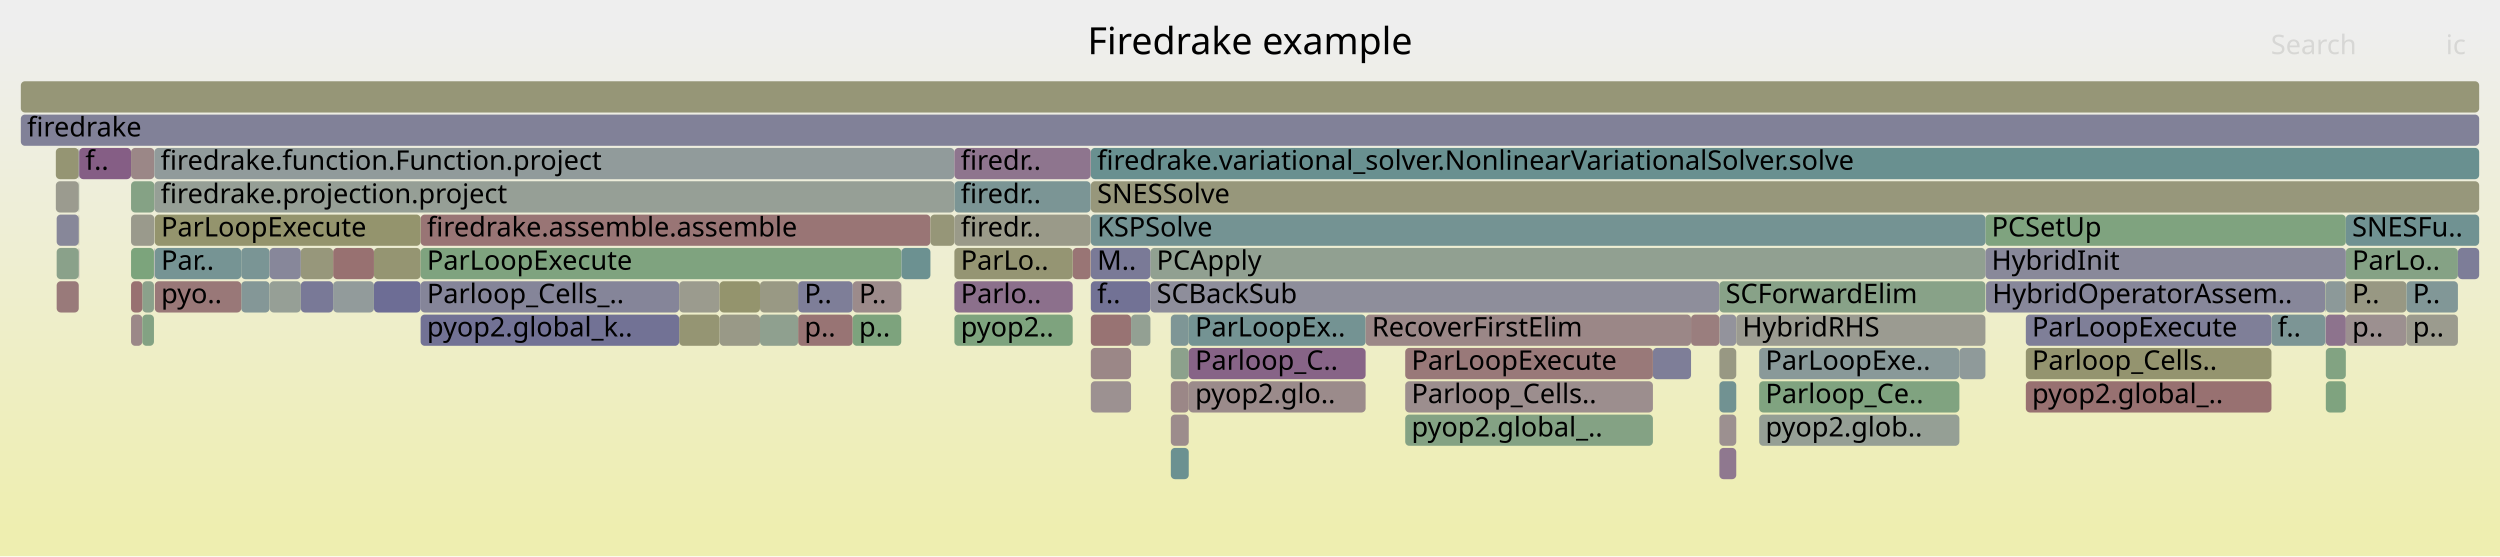
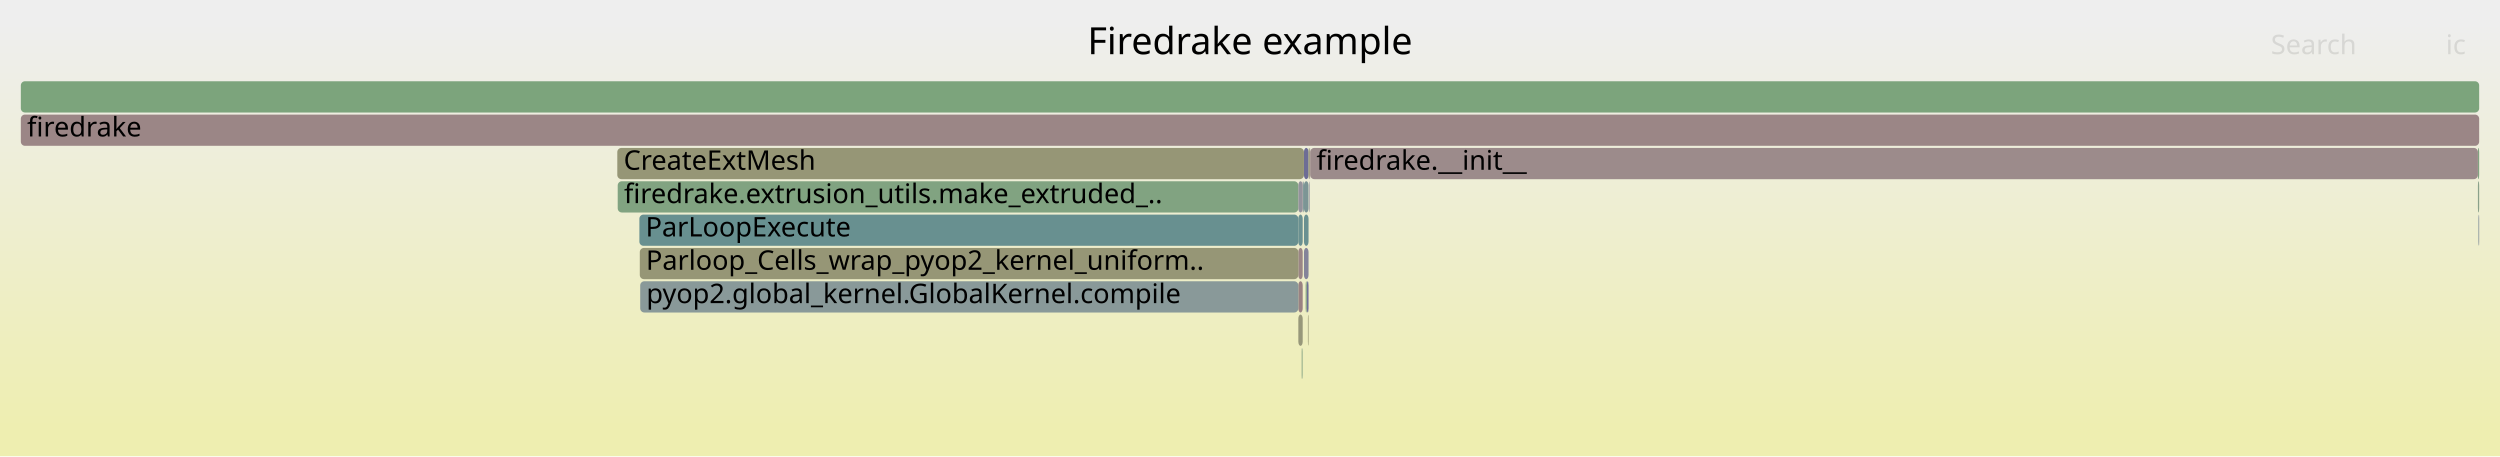
- <svg xmlns="http://www.w3.org/2000/svg" version="1.1" width="1200" height="267" viewBox="0 0 1200 267">
+ <svg xmlns="http://www.w3.org/2000/svg" version="1.1" width="1200" height="219" viewBox="0 0 1200 219">
  <defs>
    <linearGradient id="background" y1="0" y2="1" x1="0" x2="0">
      <stop stop-color="#eeeeee" offset="5%" />
      <stop stop-color="#eeeeb0" offset="95%" />
    </linearGradient>
  </defs>
  <style type="text/css">
	text { font-family:Verdana; font-size:13px; fill:rgb(0,0,0); }
	#search, #ignorecase { opacity:0.1; cursor:pointer; }
	#search:hover, #search.show, #ignorecase:hover, #ignorecase.show { opacity:1; }
	#subtitle { text-anchor:middle; font-color:rgb(160,160,160); }
	#title { text-anchor:middle; font-size:18px}
	#unzoom { cursor:pointer; }
	#frames &gt; *:hover { stroke:black; stroke-width:0.5; cursor:pointer; }
	.hide { display:none; }
	.parent { opacity:0.5; }
</style>
-   <rect x="0.0" y="0" width="1200.0" height="267.0" fill="url(#background)" />
+   <rect x="0.0" y="0" width="1200.0" height="219.0" fill="url(#background)" />
  <text id="title" x="600.00" y="26">Firedrake example</text>
-   <text id="details" x="10.00" y="249"> </text>
+   <text id="details" x="10.00" y="201"> </text>
  <text id="unzoom" x="10.00" y="26" class="hide">Reset Zoom</text>
  <text id="search" x="1090.00" y="26">Search</text>
  <text id="ignorecase" x="1174.00" y="26">ic</text>
-   <text id="matched" x="1090.00" y="249"> </text>
+   <text id="matched" x="1090.00" y="201"> </text>
  <g id="frames">
    <g>
-       <rect x="364.8" y="135" width="18.3" height="15.0" fill="rgb(152.696,152.696,132.298)" rx="2" ry="2" />
-       <text x="367.75" y="145.5" />
+       <rect x="1189.4" y="87" width="0.6" height="15.0" fill="rgb(137.857,161.279,137.857)" rx="2" ry="2" />
+       <text x="1192.44" y="97.5" />
    </g>
    <g>
-       <rect x="552.2" y="135" width="273.1" height="15.0" fill="rgb(141.527,141.527,154.812)" rx="2" ry="2" />
-       <text x="555.17" y="145.5">SCBackSub</text>
+       <rect x="623.2" y="119" width="2.1" height="15.0" fill="rgb(154.891,134.164,134.164)" rx="2" ry="2" />
+       <text x="626.21" y="129.5" />
    </g>
    <g>
-       <rect x="674.5" y="183" width="118.9" height="15.0" fill="rgb(155.904,141.933,141.933)" rx="2" ry="2" />
-       <text x="677.52" y="193.5">Parloop_Cells..</text>
+       <rect x="1189.4" y="71" width="0.6" height="15.0" fill="rgb(129.471,162.644,129.471)" rx="2" ry="2" />
+       <text x="1192.44" y="81.5" />
    </g>
    <g>
-       <rect x="523.5" y="71" width="0.1" height="15.0" fill="rgb(148.902,148.902,113.911)" rx="2" ry="2" />
-       <text x="526.48" y="81.5" />
+       <rect x="627.8" y="151" width="0.3" height="15.0" fill="rgb(148.564,148.564,112.271)" rx="2" ry="2" />
+       <text x="630.82" y="161.5" />
    </g>
    <g>
-       <rect x="432.6" y="135" width="0.1" height="15.0" fill="rgb(142.292,160.557,142.292)" rx="2" ry="2" />
-       <text x="435.57" y="145.5" />
+       <rect x="625.9" y="71" width="2.2" height="15.0" fill="rgb(109.017,109.017,148.519)" rx="2" ry="2" />
+       <text x="628.88" y="81.5" />
    </g>
    <g>
-       <rect x="68.3" y="135" width="5.6" height="15.0" fill="rgb(139.322,161.041,139.322)" rx="2" ry="2" />
-       <text x="71.34" y="145.5" />
+       <rect x="628.1" y="71" width="0.6" height="15.0" fill="rgb(148.608,148.608,112.487)" rx="2" ry="2" />
+       <text x="631.06" y="81.5" />
    </g>
    <g>
-       <rect x="552.2" y="119" width="400.8" height="15.0" fill="rgb(144.589,160.183,144.589)" rx="2" ry="2" />
-       <text x="555.17" y="129.5">PCApply</text>
+       <rect x="625.3" y="87" width="0.2" height="15.0" fill="rgb(133.214,94.485,133.214)" rx="2" ry="2" />
+       <text x="628.26" y="97.5" />
    </g>
    <g>
-       <rect x="383.1" y="151" width="26.2" height="15.0" fill="rgb(152.463,115.552,115.552)" rx="2" ry="2" />
-       <text x="386.12" y="161.5">p..</text>
+       <rect x="296.3" y="71" width="329.6" height="15.0" fill="rgb(149.767,149.767,118.103)" rx="2" ry="2" />
+       <text x="299.34" y="81.5">CreateExtMesh</text>
    </g>
    <g>
-       <rect x="825.3" y="151" width="8.1" height="15.0" fill="rgb(147.331,147.331,155.935)" rx="2" ry="2" />
-       <text x="828.31" y="161.5" />
+       <rect x="623.2" y="103" width="2.1" height="15.0" fill="rgb(107.019,144.783,144.783)" rx="2" ry="2" />
+       <text x="626.21" y="113.5" />
    </g>
    <g>
-       <rect x="62.9" y="135" width="5.4" height="15.0" fill="rgb(152.162,113.24,113.24)" rx="2" ry="2" />
-       <text x="65.92" y="145.5" />
+       <rect x="307.1" y="119" width="316.1" height="15.0" fill="rgb(149.662,149.662,117.594)" rx="2" ry="2" />
+       <text x="310.07" y="129.5">Parloop_Cells_wrap_pyop2_kernel_uniform..</text>
    </g>
    <g>
-       <rect x="674.5" y="199" width="118.9" height="15.0" fill="rgb(132.292,162.185,132.292)" rx="2" ry="2" />
-       <text x="677.52" y="209.5">pyop2.global_..</text>
+       <rect x="1189.6" y="103" width="0.2" height="15.0" fill="rgb(124.034,149.194,149.194)" rx="2" ry="2" />
+       <text x="1192.62" y="113.5" />
    </g>
    <g>
-       <rect x="825.3" y="199" width="8.1" height="15.0" fill="rgb(156.217,144.333,144.333)" rx="2" ry="2" />
-       <text x="828.31" y="209.5" />
+       <rect x="625.5" y="87" width="0.4" height="15.0" fill="rgb(111.323,145.899,145.899)" rx="2" ry="2" />
+       <text x="628.53" y="97.5" />
    </g>
    <g>
-       <rect x="514.9" y="119" width="8.6" height="15.0" fill="rgb(152.648,116.967,116.967)" rx="2" ry="2" />
-       <text x="517.87" y="129.5" />
+       <rect x="623.2" y="135" width="2.1" height="15.0" fill="rgb(154.364,130.127,130.127)" rx="2" ry="2" />
+       <text x="626.21" y="145.5" />
    </g>
    <g>
-       <rect x="326.0" y="151" width="19.4" height="15.0" fill="rgb(149.073,149.073,114.737)" rx="2" ry="2" />
-       <text x="329.03" y="161.5" />
+       <rect x="307.3" y="135" width="315.9" height="15.0" fill="rgb(137.132,152.59,152.59)" rx="2" ry="2" />
+       <text x="310.26" y="145.5">pyop2.global_kernel.GlobalKernel.compile</text>
    </g>
    <g>
-       <rect x="179.5" y="119" width="22.4" height="15.0" fill="rgb(148.825,148.825,113.537)" rx="2" ry="2" />
-       <text x="182.54" y="129.5" />
+       <rect x="296.5" y="87" width="326.7" height="15.0" fill="rgb(129.367,162.661,129.367)" rx="2" ry="2" />
+       <text x="299.52" y="97.5">firedrake.extrusion_utils.make_extruded_..</text>
    </g>
    <g>
-       <rect x="1116.1" y="151" width="0.2" height="15.0" fill="rgb(116.118,116.118,149.894)" rx="2" ry="2" />
-       <text x="1119.12" y="161.5" />
+       <rect x="623.2" y="87" width="2.1" height="15.0" fill="rgb(146.908,146.908,155.853)" rx="2" ry="2" />
+       <text x="626.21" y="97.5" />
    </g>
    <g>
-       <rect x="115.8" y="119" width="13.6" height="15.0" fill="rgb(121.544,148.548,148.548)" rx="2" ry="2" />
-       <text x="118.81" y="129.5" />
+       <rect x="628.9" y="71" width="560.5" height="15.0" fill="rgb(155.525,139.027,139.027)" rx="2" ry="2" />
+       <text x="631.90" y="81.5">firedrake.__init__</text>
    </g>
    <g>
-       <rect x="570.6" y="183" width="84.9" height="15.0" fill="rgb(155.461,138.538,138.538)" rx="2" ry="2" />
-       <text x="573.65" y="193.5">pyop2.glo..</text>
+       <rect x="627.3" y="135" width="0.8" height="15.0" fill="rgb(110.891,110.891,148.882)" rx="2" ry="2" />
+       <text x="630.28" y="145.5" />
    </g>
    <g>
-       <rect x="562.0" y="151" width="8.6" height="15.0" fill="rgb(126.225,149.762,149.762)" rx="2" ry="2" />
-       <text x="565.03" y="161.5" />
-     </g>
-     <g>
-       <rect x="833.4" y="151" width="119.6" height="15.0" fill="rgb(155.255,155.255,144.699)" rx="2" ry="2" />
-       <text x="836.36" y="161.5">HybridRHS</text>
-     </g>
-     <g>
-       <rect x="62.9" y="87" width="11.2" height="15.0" fill="rgb(132.756,162.11,132.756)" rx="2" ry="2" />
-       <text x="65.92" y="97.5" />
-     </g>
-     <g>
-       <rect x="201.9" y="103" width="244.7" height="15.0" fill="rgb(152.704,117.397,117.397)" rx="2" ry="2" />
-       <text x="204.93" y="113.5">firedrake.assemble.assemble</text>
-     </g>
-     <g>
-       <rect x="458.1" y="87" width="65.4" height="15.0" fill="rgb(123.079,148.946,148.946)" rx="2" ry="2" />
-       <text x="461.15" y="97.5">firedr..</text>
-     </g>
-     <g>
-       <rect x="62.9" y="103" width="11.2" height="15.0" fill="rgb(154.295,154.295,140.043)" rx="2" ry="2" />
-       <text x="65.92" y="113.5" />
-     </g>
-     <g>
-       <rect x="953.0" y="103" width="173.0" height="15.0" fill="rgb(126.697,163.096,126.697)" rx="2" ry="2" />
-       <text x="955.98" y="113.5">PCSetUp</text>
-     </g>
-     <g>
-       <rect x="1126.0" y="119" width="53.8" height="15.0" fill="rgb(133.038,162.064,133.038)" rx="2" ry="2" />
-       <text x="1129.02" y="129.5">ParLo..</text>
-     </g>
-     <g>
-       <rect x="1116.3" y="135" width="0.1" height="15.0" fill="rgb(147.745,147.745,108.302)" rx="2" ry="2" />
-       <text x="1119.26" y="145.5" />
-     </g>
-     <g>
-       <rect x="38.0" y="71" width="24.9" height="15.0" fill="rgb(132.952,93.813,132.952)" rx="2" ry="2" />
-       <text x="40.97" y="81.5">f..</text>
-     </g>
-     <g>
-       <rect x="523.6" y="151" width="19.3" height="15.0" fill="rgb(152.4,115.07,115.07)" rx="2" ry="2" />
-       <text x="526.64" y="161.5" />
-     </g>
-     <g>
-       <rect x="409.3" y="151" width="23.3" height="15.0" fill="rgb(124.613,163.435,124.613)" rx="2" ry="2" />
-       <text x="412.33" y="161.5">p..</text>
-     </g>
-     <g>
-       <rect x="523.6" y="135" width="28.6" height="15.0" fill="rgb(114.022,114.022,149.488)" rx="2" ry="2" />
-       <text x="526.64" y="145.5">f..</text>
-     </g>
-     <g>
-       <rect x="1090.3" y="151" width="25.8" height="15.0" fill="rgb(124.407,149.291,149.291)" rx="2" ry="2" />
-       <text x="1093.25" y="161.5">f..</text>
-     </g>
-     <g>
-       <rect x="446.6" y="103" width="11.5" height="15.0" fill="rgb(150.211,150.211,120.252)" rx="2" ry="2" />
-       <text x="449.64" y="113.5" />
-     </g>
-     <g>
-       <rect x="458.1" y="151" width="56.8" height="15.0" fill="rgb(125.949,163.218,125.949)" rx="2" ry="2" />
-       <text x="461.15" y="161.5">pyop2..</text>
-     </g>
-     <g>
-       <rect x="10.0" y="55" width="1180.0" height="15.0" fill="rgb(128.622,128.622,152.314)" rx="2" ry="2" />
+       <rect x="10.0" y="55" width="1180.0" height="15.0" fill="rgb(154.819,133.61,133.61)" rx="2" ry="2" />
      <text x="13.00" y="65.5">firedrake</text>
    </g>
    <g>
-       <rect x="1126.0" y="135" width="29.1" height="15.0" fill="rgb(152.337,152.337,130.557)" rx="2" ry="2" />
-       <text x="1129.02" y="145.5">P..</text>
+       <rect x="628.4" y="87" width="0.3" height="15.0" fill="rgb(142.425,142.425,154.986)" rx="2" ry="2" />
+       <text x="631.41" y="97.5" />
    </g>
    <g>
-       <rect x="844.4" y="183" width="96.1" height="15.0" fill="rgb(127.545,162.958,127.545)" rx="2" ry="2" />
-       <text x="847.42" y="193.5">Parloop_Ce..</text>
+       <rect x="1189.8" y="103" width="0.2" height="15.0" fill="rgb(124.807,124.807,151.575)" rx="2" ry="2" />
+       <text x="1192.82" y="113.5" />
    </g>
    <g>
-       <rect x="159.9" y="119" width="19.6" height="15.0" fill="rgb(152.178,113.362,113.362)" rx="2" ry="2" />
-       <text x="162.93" y="129.5" />
-     </g>
-     <g>
-       <rect x="1116.4" y="167" width="9.6" height="15.0" fill="rgb(130.17,162.53,130.17)" rx="2" ry="2" />
-       <text x="1119.39" y="177.5" />
-     </g>
-     <g>
-       <rect x="37.8" y="119" width="0.2" height="15.0" fill="rgb(139.571,110.775,139.571)" rx="2" ry="2" />
-       <text x="40.77" y="129.5" />
-     </g>
-     <g>
-       <rect x="201.9" y="135" width="124.1" height="15.0" fill="rgb(133.484,133.484,153.255)" rx="2" ry="2" />
-       <text x="204.93" y="145.5">Parloop_Cells_..</text>
-     </g>
-     <g>
-       <rect x="27.2" y="119" width="10.6" height="15.0" fill="rgb(138.208,161.222,138.208)" rx="2" ry="2" />
-       <text x="30.15" y="129.5" />
-     </g>
-     <g>
-       <rect x="562.0" y="167" width="8.6" height="15.0" fill="rgb(139.866,160.952,139.866)" rx="2" ry="2" />
-       <text x="565.03" y="177.5" />
-     </g>
-     <g>
-       <rect x="345.4" y="151" width="19.4" height="15.0" fill="rgb(153.35,153.35,135.465)" rx="2" ry="2" />
-       <text x="348.45" y="161.5" />
-     </g>
-     <g>
-       <rect x="1116.4" y="183" width="9.6" height="15.0" fill="rgb(126.876,163.067,126.876)" rx="2" ry="2" />
-       <text x="1119.39" y="193.5" />
-     </g>
-     <g>
-       <rect x="953.0" y="119" width="173.0" height="15.0" fill="rgb(137.396,137.396,154.012)" rx="2" ry="2" />
-       <text x="955.98" y="129.5">HybridInit</text>
-     </g>
-     <g>
-       <rect x="562.0" y="215" width="8.6" height="15.0" fill="rgb(107.257,144.844,144.844)" rx="2" ry="2" />
-       <text x="565.03" y="225.5" />
-     </g>
-     <g>
-       <rect x="179.5" y="135" width="22.4" height="15.0" fill="rgb(109.05,109.05,148.526)" rx="2" ry="2" />
-       <text x="182.54" y="145.5" />
-     </g>
-     <g>
-       <rect x="523.6" y="167" width="19.3" height="15.0" fill="rgb(154.998,134.986,134.986)" rx="2" ry="2" />
-       <text x="526.64" y="177.5" />
-     </g>
-     <g>
-       <rect x="1179.8" y="119" width="10.2" height="15.0" fill="rgb(124.768,124.768,151.568)" rx="2" ry="2" />
-       <text x="1182.77" y="129.5" />
-     </g>
-     <g>
-       <rect x="1116.1" y="135" width="0.2" height="15.0" fill="rgb(134.473,161.83,134.473)" rx="2" ry="2" />
-       <text x="1119.12" y="145.5" />
-     </g>
-     <g>
-       <rect x="811.7" y="151" width="13.6" height="15.0" fill="rgb(153.877,126.389,126.389)" rx="2" ry="2" />
-       <text x="814.73" y="161.5" />
-     </g>
-     <g>
-       <rect x="74.3" y="119" width="41.5" height="15.0" fill="rgb(118.152,147.669,147.669)" rx="2" ry="2" />
-       <text x="77.33" y="129.5">Par..</text>
-     </g>
-     <g>
-       <rect x="844.4" y="167" width="96.1" height="15.0" fill="rgb(136.946,152.542,152.542)" rx="2" ry="2" />
-       <text x="847.42" y="177.5">ParLoopExe..</text>
-     </g>
-     <g>
-       <rect x="159.9" y="135" width="19.6" height="15.0" fill="rgb(145.578,154.78,154.78)" rx="2" ry="2" />
-       <text x="162.93" y="145.5" />
-     </g>
-     <g>
-       <rect x="458.1" y="119" width="56.8" height="15.0" fill="rgb(149.222,149.222,115.46)" rx="2" ry="2" />
-       <text x="461.15" y="129.5">ParLo..</text>
-     </g>
-     <g>
-       <rect x="27.2" y="135" width="10.6" height="15.0" fill="rgb(153.33,122.199,122.199)" rx="2" ry="2" />
-       <text x="30.15" y="145.5" />
-     </g>
-     <g>
-       <rect x="129.4" y="119" width="15.0" height="15.0" fill="rgb(135.359,135.359,153.618)" rx="2" ry="2" />
-       <text x="132.42" y="129.5" />
-     </g>
-     <g>
-       <rect x="37.8" y="103" width="0.2" height="15.0" fill="rgb(147.699,147.699,108.082)" rx="2" ry="2" />
-       <text x="40.77" y="113.5" />
-     </g>
-     <g>
-       <rect x="26.8" y="87" width="11.0" height="15.0" fill="rgb(154.866,154.866,142.814)" rx="2" ry="2" />
-       <text x="29.84" y="97.5" />
-     </g>
-     <g>
-       <rect x="201.9" y="151" width="124.1" height="15.0" fill="rgb(114.063,114.063,149.496)" rx="2" ry="2" />
-       <text x="204.93" y="161.5">pyop2.global_k..</text>
-     </g>
-     <g>
-       <rect x="62.9" y="71" width="11.2" height="15.0" fill="rgb(155.059,135.452,135.452)" rx="2" ry="2" />
-       <text x="65.92" y="81.5" />
-     </g>
-     <g>
-       <rect x="570.6" y="167" width="84.9" height="15.0" fill="rgb(135.433,100.171,135.433)" rx="2" ry="2" />
-       <text x="573.65" y="177.5">Parloop_C..</text>
-     </g>
-     <g>
-       <rect x="364.8" y="151" width="18.3" height="15.0" fill="rgb(143.194,160.41,143.194)" rx="2" ry="2" />
-       <text x="367.75" y="161.5" />
-     </g>
-     <g>
-       <rect x="432.6" y="119" width="0.1" height="15.0" fill="rgb(119.581,148.039,148.039)" rx="2" ry="2" />
-       <text x="435.57" y="129.5" />
-     </g>
-     <g>
-       <rect x="326.0" y="135" width="19.4" height="15.0" fill="rgb(154.695,154.695,141.982)" rx="2" ry="2" />
-       <text x="329.03" y="145.5" />
-     </g>
-     <g>
-       <rect x="74.1" y="87" width="384.0" height="15.0" fill="rgb(149.993,159.303,149.993)" rx="2" ry="2" />
-       <text x="77.11" y="97.5">firedrake.projection.project</text>
-     </g>
-     <g>
-       <rect x="201.9" y="119" width="230.7" height="15.0" fill="rgb(127.103,163.03,127.103)" rx="2" ry="2" />
-       <text x="204.93" y="129.5">ParLoopExecute</text>
-     </g>
-     <g>
-       <rect x="793.4" y="167" width="18.3" height="15.0" fill="rgb(126.209,126.209,151.847)" rx="2" ry="2" />
-       <text x="796.45" y="177.5" />
-     </g>
-     <g>
-       <rect x="62.9" y="151" width="5.4" height="15.0" fill="rgb(155.107,135.82,135.82)" rx="2" ry="2" />
-       <text x="65.92" y="161.5" />
-     </g>
-     <g>
-       <rect x="74.1" y="71" width="384.0" height="15.0" fill="rgb(145.396,154.732,154.732)" rx="2" ry="2" />
-       <text x="77.11" y="81.5">firedrake.function.Function.project</text>
-     </g>
-     <g>
-       <rect x="1116.4" y="135" width="9.6" height="15.0" fill="rgb(140.491,153.461,153.461)" rx="2" ry="2" />
-       <text x="1119.39" y="145.5" />
-     </g>
-     <g>
-       <rect x="825.3" y="183" width="8.1" height="15.0" fill="rgb(112.994,146.332,146.332)" rx="2" ry="2" />
-       <text x="828.31" y="193.5" />
-     </g>
-     <g>
-       <rect x="10.0" y="39" width="1180.0" height="15.0" fill="rgb(149.852,149.852,118.514)" rx="2" ry="2" />
+       <rect x="10.0" y="39" width="1180.0" height="15.0" fill="rgb(123.893,163.552,123.893)" rx="2" ry="2" />
      <text x="13.00" y="49.5" />
    </g>
    <g>
-       <rect x="523.6" y="87" width="666.4" height="15.0" fill="rgb(150.696,150.696,122.602)" rx="2" ry="2" />
-       <text x="526.64" y="97.5">SNESSolve</text>
+       <rect x="628.7" y="71" width="0.2" height="15.0" fill="rgb(154.658,132.378,132.378)" rx="2" ry="2" />
+       <text x="631.65" y="81.5" />
    </g>
    <g>
-       <rect x="115.8" y="135" width="13.6" height="15.0" fill="rgb(132.367,151.354,151.354)" rx="2" ry="2" />
-       <text x="118.81" y="145.5" />
+       <rect x="624.8" y="167" width="0.3" height="15.0" fill="rgb(135.317,161.693,135.317)" rx="2" ry="2" />
+       <text x="627.79" y="177.5" />
    </g>
    <g>
-       <rect x="523.6" y="119" width="28.6" height="15.0" fill="rgb(121.538,121.538,150.943)" rx="2" ry="2" />
-       <text x="526.64" y="129.5">M..</text>
+       <rect x="625.9" y="119" width="2.2" height="15.0" fill="rgb(131.832,131.832,152.935)" rx="2" ry="2" />
+       <text x="628.88" y="129.5" />
    </g>
    <g>
-       <rect x="570.6" y="151" width="84.9" height="15.0" fill="rgb(115.578,147.002,147.002)" rx="2" ry="2" />
-       <text x="573.65" y="161.5">ParLoopEx..</text>
+       <rect x="306.9" y="103" width="316.3" height="15.0" fill="rgb(104.488,144.126,144.126)" rx="2" ry="2" />
+       <text x="309.88" y="113.5">ParLoopExecute</text>
    </g>
    <g>
-       <rect x="825.3" y="215" width="8.1" height="15.0" fill="rgb(143.12,119.87,143.12)" rx="2" ry="2" />
-       <text x="828.31" y="225.5" />
+       <rect x="625.1" y="167" width="0.2" height="15.0" fill="rgb(130.109,162.54,130.109)" rx="2" ry="2" />
+       <text x="628.07" y="177.5" />
    </g>
    <g>
-       <rect x="74.3" y="103" width="127.6" height="15.0" fill="rgb(147.877,147.877,108.945)" rx="2" ry="2" />
-       <text x="77.33" y="113.5">ParLoopExecute</text>
+       <rect x="625.9" y="103" width="2.2" height="15.0" fill="rgb(106.106,144.546,144.546)" rx="2" ry="2" />
+       <text x="628.88" y="113.5" />
    </g>
    <g>
-       <rect x="1126.0" y="151" width="29.1" height="15.0" fill="rgb(156.14,143.739,143.739)" rx="2" ry="2" />
-       <text x="1129.02" y="161.5">p..</text>
+       <rect x="625.9" y="87" width="2.2" height="15.0" fill="rgb(124.322,149.269,149.269)" rx="2" ry="2" />
+       <text x="628.88" y="97.5" />
    </g>
    <g>
-       <rect x="458.1" y="103" width="65.4" height="15.0" fill="rgb(153.565,153.565,136.507)" rx="2" ry="2" />
-       <text x="461.15" y="113.5">firedr..</text>
+       <rect x="626.7" y="135" width="0.6" height="15.0" fill="rgb(132.478,162.155,132.478)" rx="2" ry="2" />
+       <text x="629.70" y="145.5" />
    </g>
    <g>
-       <rect x="26.8" y="71" width="11.0" height="15.0" fill="rgb(149.21,149.21,115.402)" rx="2" ry="2" />
-       <text x="29.84" y="81.5" />
-     </g>
-     <g>
-       <rect x="523.6" y="71" width="666.4" height="15.0" fill="rgb(105.304,144.338,144.338)" rx="2" ry="2" />
-       <text x="526.64" y="81.5">firedrake.variational_solver.NonlinearVariationalSolver.solve</text>
-     </g>
-     <g>
-       <rect x="458.1" y="135" width="56.8" height="15.0" fill="rgb(140.074,112.065,140.074)" rx="2" ry="2" />
-       <text x="461.15" y="145.5">Parlo..</text>
-     </g>
-     <g>
-       <rect x="409.3" y="135" width="23.3" height="15.0" fill="rgb(155.5,138.834,138.834)" rx="2" ry="2" />
-       <text x="412.33" y="145.5">P..</text>
-     </g>
-     <g>
-       <rect x="74.3" y="135" width="41.5" height="15.0" fill="rgb(153.037,119.95,119.95)" rx="2" ry="2" />
-       <text x="77.33" y="145.5">pyo..</text>
-     </g>
-     <g>
-       <rect x="383.1" y="135" width="26.2" height="15.0" fill="rgb(126.398,126.398,151.884)" rx="2" ry="2" />
-       <text x="386.12" y="145.5">P..</text>
-     </g>
-     <g>
-       <rect x="37.8" y="87" width="0.2" height="15.0" fill="rgb(143.295,160.394,143.295)" rx="2" ry="2" />
-       <text x="40.77" y="97.5" />
-     </g>
-     <g>
-       <rect x="825.3" y="167" width="8.1" height="15.0" fill="rgb(152.399,152.399,130.856)" rx="2" ry="2" />
-       <text x="828.31" y="177.5" />
-     </g>
-     <g>
-       <rect x="68.3" y="151" width="5.6" height="15.0" fill="rgb(130.54,162.47,130.54)" rx="2" ry="2" />
-       <text x="71.34" y="161.5" />
-     </g>
-     <g>
-       <rect x="940.5" y="167" width="12.5" height="15.0" fill="rgb(143.373,154.208,154.208)" rx="2" ry="2" />
-       <text x="943.50" y="177.5" />
-     </g>
-     <g>
-       <rect x="144.4" y="119" width="15.5" height="15.0" fill="rgb(150.833,150.833,123.269)" rx="2" ry="2" />
-       <text x="147.41" y="129.5" />
-     </g>
-     <g>
-       <rect x="458.1" y="71" width="65.4" height="15.0" fill="rgb(142.137,117.352,142.137)" rx="2" ry="2" />
-       <text x="461.15" y="81.5">firedr..</text>
-     </g>
-     <g>
-       <rect x="972.4" y="183" width="117.9" height="15.0" fill="rgb(152.135,113.035,113.035)" rx="2" ry="2" />
-       <text x="975.37" y="193.5">pyop2.global_..</text>
-     </g>
-     <g>
-       <rect x="129.4" y="135" width="15.0" height="15.0" fill="rgb(150.289,159.255,150.289)" rx="2" ry="2" />
-       <text x="132.42" y="145.5" />
-     </g>
-     <g>
-       <rect x="655.5" y="151" width="156.2" height="15.0" fill="rgb(154.936,134.509,134.509)" rx="2" ry="2" />
-       <text x="658.51" y="161.5">RecoverFirstElim</text>
-     </g>
-     <g>
-       <rect x="523.6" y="103" width="429.4" height="15.0" fill="rgb(115.701,147.033,147.033)" rx="2" ry="2" />
-       <text x="526.64" y="113.5">KSPSolve</text>
-     </g>
-     <g>
-       <rect x="73.9" y="119" width="0.2" height="15.0" fill="rgb(130.188,130.188,152.617)" rx="2" ry="2" />
-       <text x="76.86" y="129.5" />
-     </g>
-     <g>
-       <rect x="972.4" y="167" width="117.9" height="15.0" fill="rgb(148.266,148.266,110.829)" rx="2" ry="2" />
-       <text x="975.37" y="177.5">Parloop_Cells..</text>
-     </g>
-     <g>
-       <rect x="953.3" y="135" width="162.8" height="15.0" fill="rgb(134.748,134.748,153.5)" rx="2" ry="2" />
-       <text x="956.32" y="145.5">HybridOperatorAssem..</text>
-     </g>
-     <g>
-       <rect x="1155.1" y="151" width="24.7" height="15.0" fill="rgb(154.77,154.77,142.346)" rx="2" ry="2" />
-       <text x="1158.14" y="161.5">p..</text>
-     </g>
-     <g>
-       <rect x="345.4" y="135" width="19.4" height="15.0" fill="rgb(147.878,147.878,108.947)" rx="2" ry="2" />
-       <text x="348.45" y="145.5" />
-     </g>
-     <g>
-       <rect x="1155.1" y="135" width="24.7" height="15.0" fill="rgb(129.485,150.607,150.607)" rx="2" ry="2" />
-       <text x="1158.14" y="145.5">P..</text>
-     </g>
-     <g>
-       <rect x="542.9" y="151" width="9.3" height="15.0" fill="rgb(147.326,159.738,147.326)" rx="2" ry="2" />
-       <text x="545.88" y="161.5" />
-     </g>
-     <g>
-       <rect x="844.4" y="199" width="96.1" height="15.0" fill="rgb(149.428,159.395,149.428)" rx="2" ry="2" />
-       <text x="847.42" y="209.5">pyop2.glob..</text>
-     </g>
-     <g>
-       <rect x="37.8" y="71" width="0.2" height="15.0" fill="rgb(122.233,122.233,151.077)" rx="2" ry="2" />
-       <text x="40.77" y="81.5" />
-     </g>
-     <g>
-       <rect x="432.7" y="119" width="13.9" height="15.0" fill="rgb(107.687,144.956,144.956)" rx="2" ry="2" />
-       <text x="435.71" y="129.5" />
-     </g>
-     <g>
-       <rect x="27.2" y="103" width="10.6" height="15.0" fill="rgb(134.703,134.703,153.491)" rx="2" ry="2" />
-       <text x="30.15" y="113.5" />
-     </g>
-     <g>
-       <rect x="144.4" y="135" width="15.5" height="15.0" fill="rgb(121.054,121.054,150.849)" rx="2" ry="2" />
-       <text x="147.41" y="145.5" />
-     </g>
-     <g>
-       <rect x="562.0" y="183" width="8.6" height="15.0" fill="rgb(154.992,134.941,134.941)" rx="2" ry="2" />
-       <text x="565.03" y="193.5" />
-     </g>
-     <g>
-       <rect x="62.9" y="119" width="11.0" height="15.0" fill="rgb(123.826,163.563,123.826)" rx="2" ry="2" />
-       <text x="65.92" y="129.5" />
-     </g>
-     <g>
-       <rect x="1126.0" y="103" width="64.0" height="15.0" fill="rgb(111.862,146.038,146.038)" rx="2" ry="2" />
-       <text x="1129.02" y="113.5">SNESFu..</text>
-     </g>
-     <g>
-       <rect x="674.5" y="167" width="118.9" height="15.0" fill="rgb(153.115,120.548,120.548)" rx="2" ry="2" />
-       <text x="677.52" y="177.5">ParLoopExecute</text>
-     </g>
-     <g>
-       <rect x="1116.4" y="151" width="9.6" height="15.0" fill="rgb(141.311,115.234,141.311)" rx="2" ry="2" />
-       <text x="1119.39" y="161.5" />
-     </g>
-     <g>
-       <rect x="972.4" y="151" width="117.9" height="15.0" fill="rgb(126.654,126.654,151.933)" rx="2" ry="2" />
-       <text x="975.37" y="161.5">ParLoopExecute</text>
-     </g>
-     <g>
-       <rect x="562.0" y="199" width="8.6" height="15.0" fill="rgb(155.71,140.445,140.445)" rx="2" ry="2" />
-       <text x="565.03" y="209.5" />
-     </g>
-     <g>
-       <rect x="523.6" y="183" width="19.3" height="15.0" fill="rgb(156.361,145.434,145.434)" rx="2" ry="2" />
-       <text x="526.64" y="193.5" />
-     </g>
-     <g>
-       <rect x="825.3" y="135" width="127.7" height="15.0" fill="rgb(135.72,161.627,135.72)" rx="2" ry="2" />
-       <text x="828.31" y="145.5">SCForwardElim</text>
+       <rect x="623.2" y="151" width="2.1" height="15.0" fill="rgb(150.522,150.522,121.76)" rx="2" ry="2" />
+       <text x="626.21" y="161.5" />
    </g>
  </g>
</svg>
